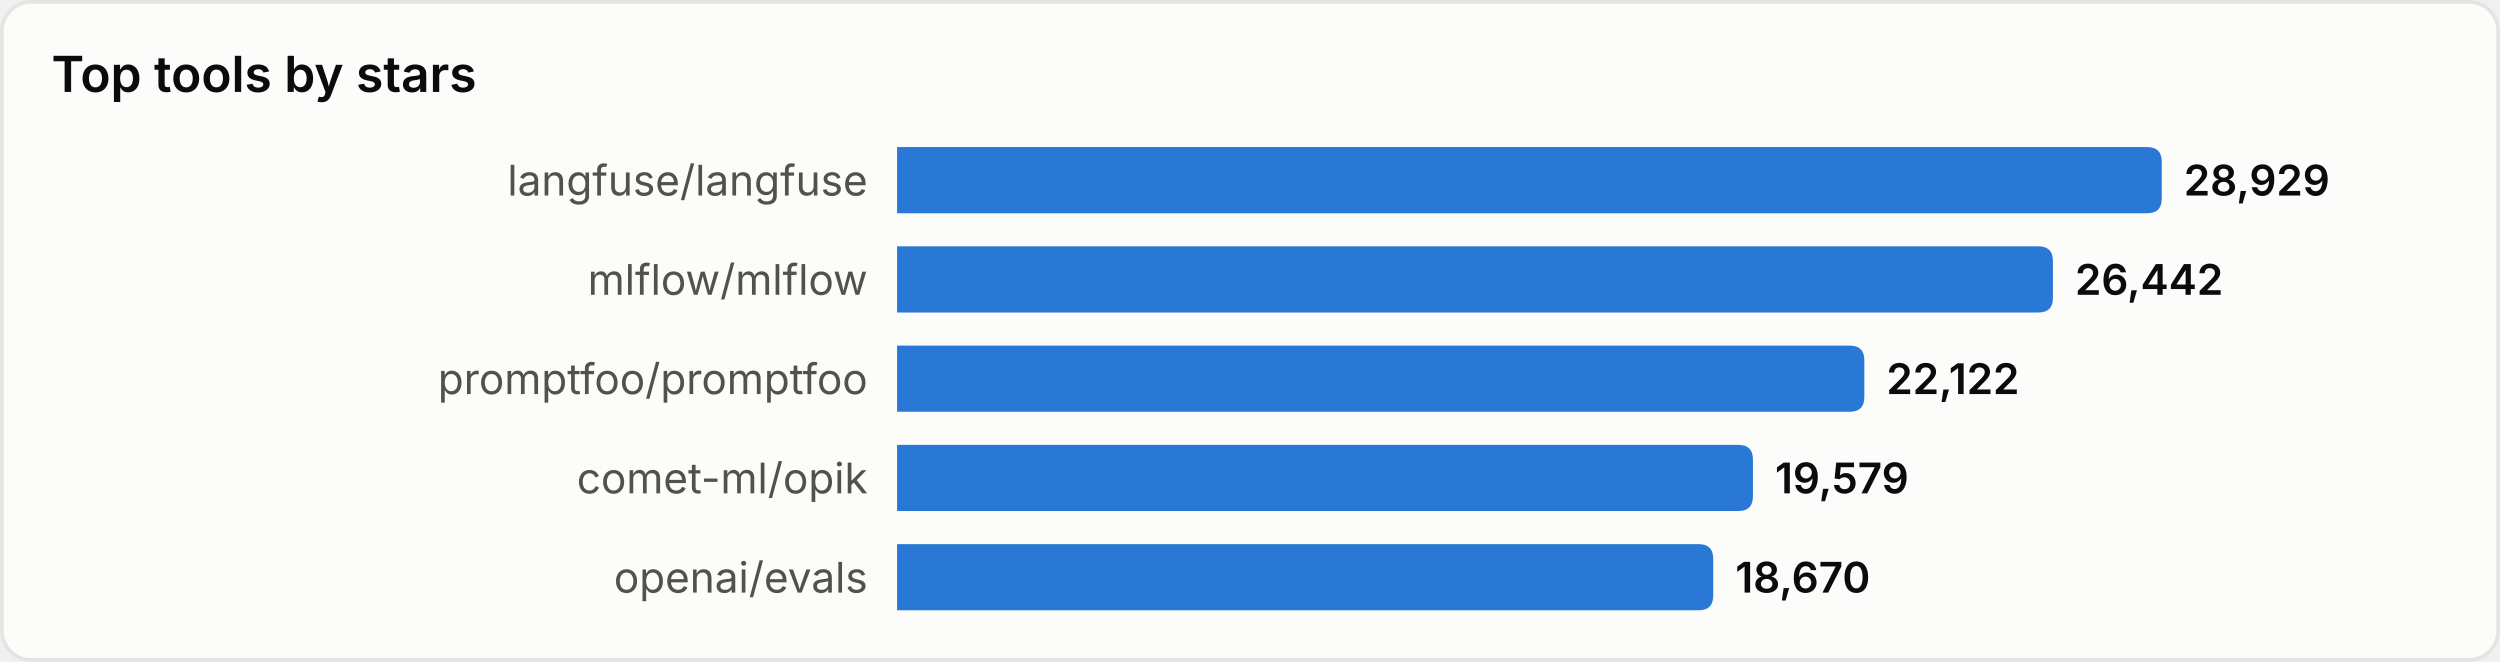
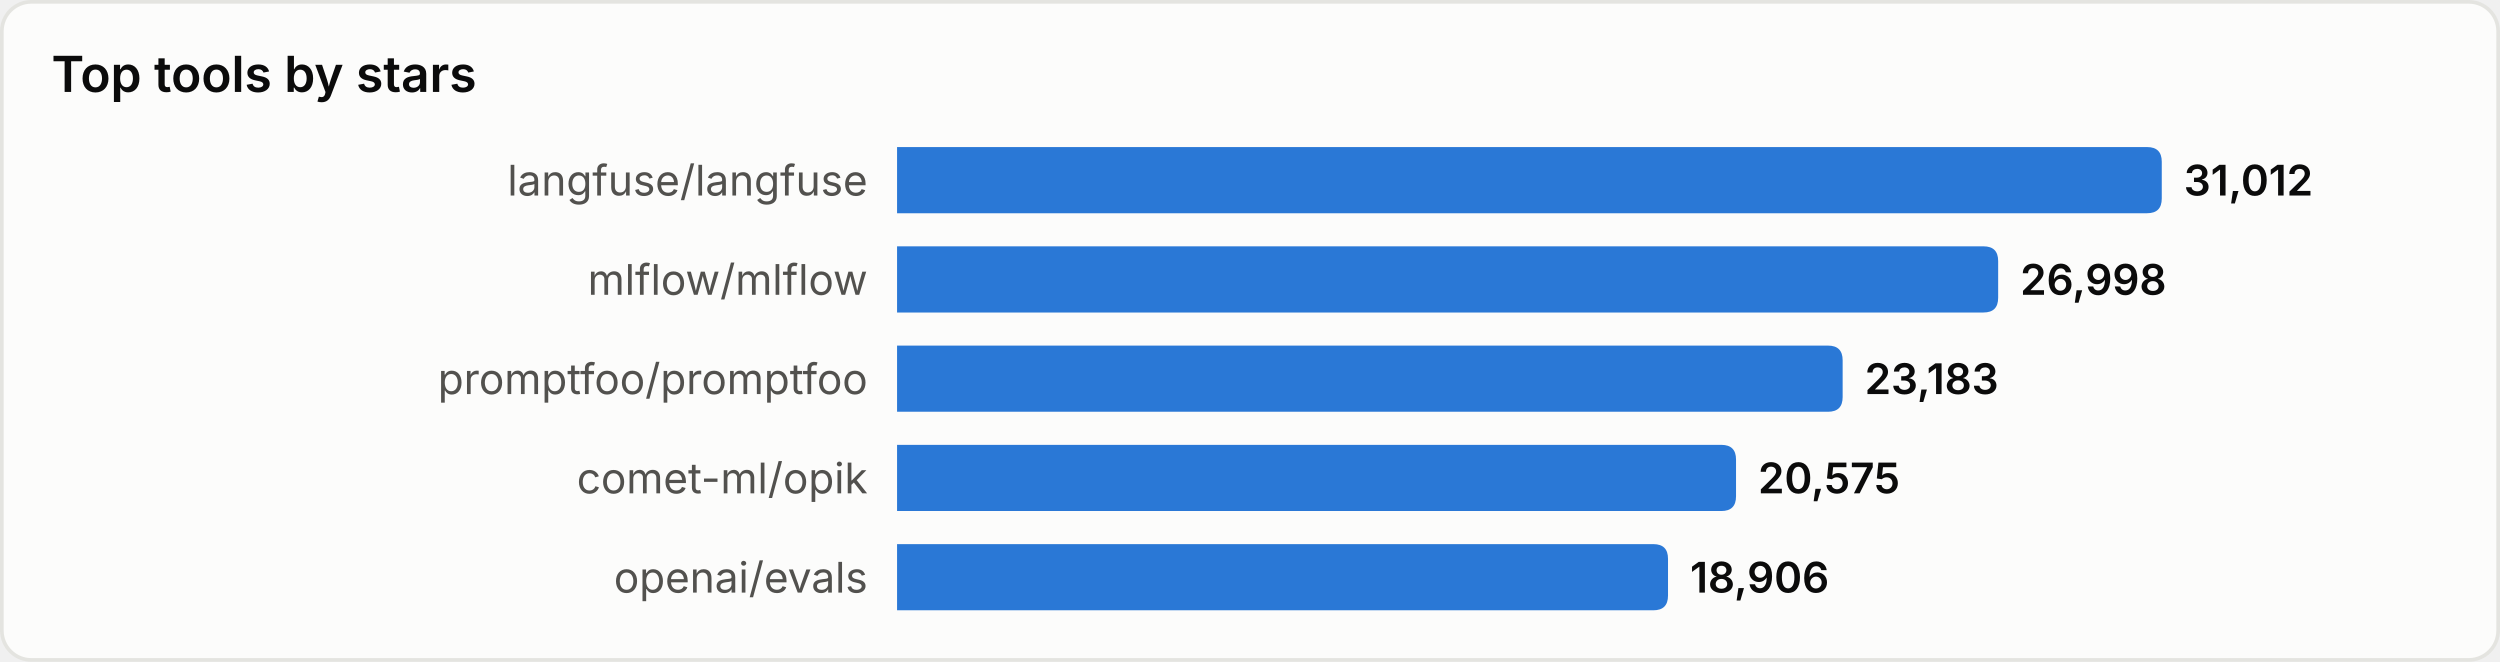
<svg xmlns="http://www.w3.org/2000/svg" width="680" height="180" viewBox="0 0 680 180" role="img" aria-label="Top tools by stars">
  <style>
text{font-family:system-ui,-apple-system,'Segoe UI',sans-serif}
.srf{fill:#fcfcfb;stroke:#e4e4e0}.ttl{fill:#0b0b0b;font-size:13.5px;font-weight:600}
.lbl{fill:#52514e;font-size:11.5px}.val{fill:#0b0b0b;font-size:11.5px;font-weight:600}
.bar{fill:#2a78d6}
@media(prefers-color-scheme:dark){
.srf{fill:#1a1a19;stroke:#33332f}.ttl{fill:#ffffff}
.lbl{fill:#c3c2b7}.val{fill:#ffffff}.bar{fill:#3987e5}
}
</style>
  <rect x="0.5" y="0.5" width="679" height="179" rx="8" class="srf" />
  <text x="14" y="25" class="ttl">Top tools by stars</text>
  <text x="236" y="49.0" class="lbl" text-anchor="end" dominant-baseline="central">langfuse/langfuse</text>
  <path d="M244,40 h340.0 q4,0 4,4 v10 q0,4 -4,4 h-340.0 z" class="bar" />
-   <text x="594.0" y="49.0" class="val" dominant-baseline="central">28,929</text>
+   <text x="594.0" y="49.0" class="val" dominant-baseline="central">31,012</text>
  <text x="236" y="76.0" class="lbl" text-anchor="end" dominant-baseline="central">mlflow/mlflow</text>
-   <path d="M244,67 h310.4 q4,0 4,4 v10 q0,4 -4,4 h-310.4 z" class="bar" />
-   <text x="564.4" y="76.0" class="val" dominant-baseline="central">26,442</text>
+   <path d="M244,67 h295.5 q4,0 4,4 v10 q0,4 -4,4 h-295.5 z" class="bar" />
+   <text x="549.5" y="76.0" class="val" dominant-baseline="central">26,998</text>
  <text x="236" y="103.0" class="lbl" text-anchor="end" dominant-baseline="central">promptfoo/promptfoo</text>
-   <path d="M244,94 h259.1 q4,0 4,4 v10 q0,4 -4,4 h-259.1 z" class="bar" />
-   <text x="513.1" y="103.0" class="val" dominant-baseline="central">22,122</text>
+   <path d="M244,94 h253.2 q4,0 4,4 v10 q0,4 -4,4 h-253.2 z" class="bar" />
+   <text x="507.2" y="103.0" class="val" dominant-baseline="central">23,183</text>
  <text x="236" y="130.0" class="lbl" text-anchor="end" dominant-baseline="central">comet-ml/opik</text>
-   <path d="M244,121 h228.8 q4,0 4,4 v10 q0,4 -4,4 h-228.8 z" class="bar" />
-   <text x="482.8" y="130.0" class="val" dominant-baseline="central">19,579</text>
+   <path d="M244,121 h224.2 q4,0 4,4 v10 q0,4 -4,4 h-224.2 z" class="bar" />
+   <text x="478.2" y="130.0" class="val" dominant-baseline="central">20,575</text>
  <text x="236" y="157.0" class="lbl" text-anchor="end" dominant-baseline="central">openai/evals</text>
-   <path d="M244,148 h218.0 q4,0 4,4 v10 q0,4 -4,4 h-218.0 z" class="bar" />
-   <text x="472.0" y="157.0" class="val" dominant-baseline="central">18,670</text>
+   <path d="M244,148 h205.7 q4,0 4,4 v10 q0,4 -4,4 h-205.7 z" class="bar" />
+   <text x="459.7" y="157.0" class="val" dominant-baseline="central">18,906</text>
</svg>
